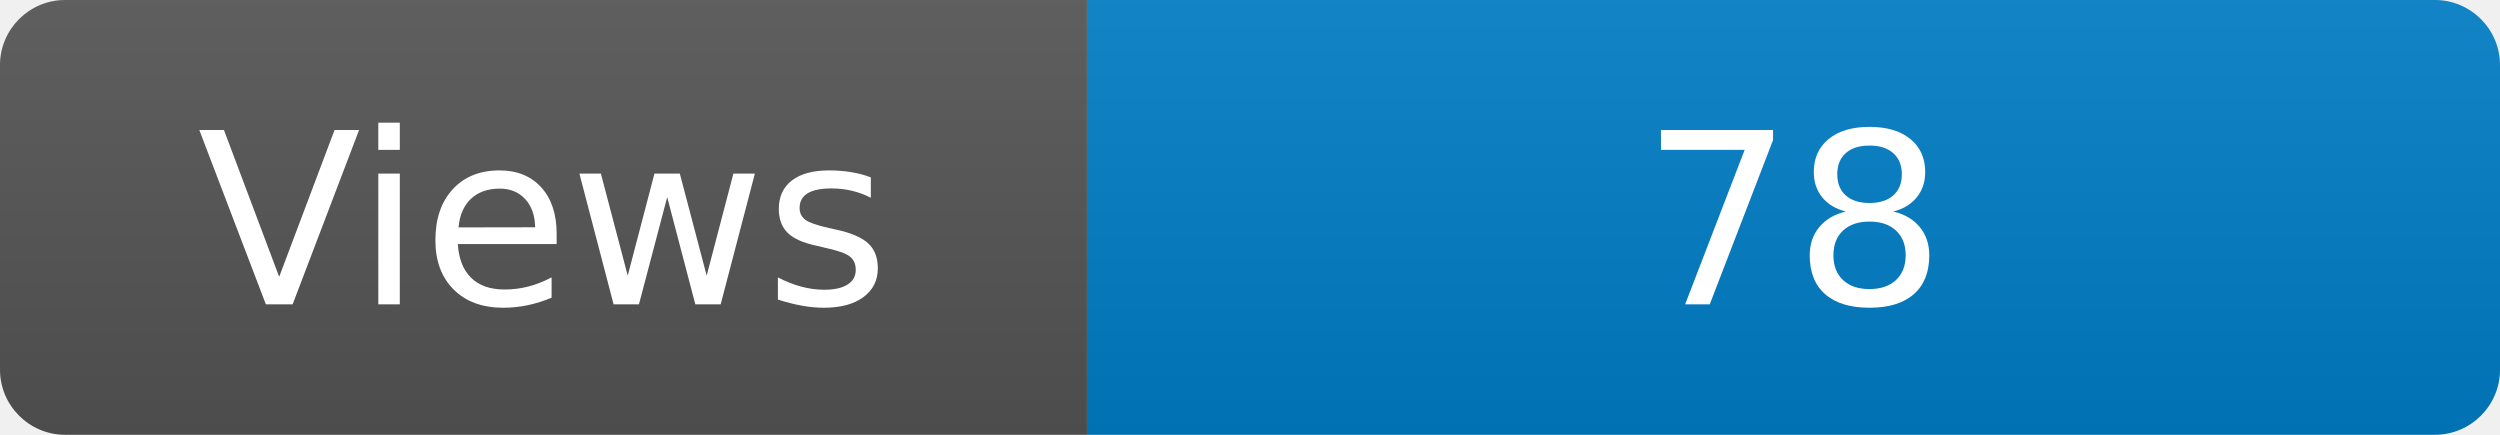
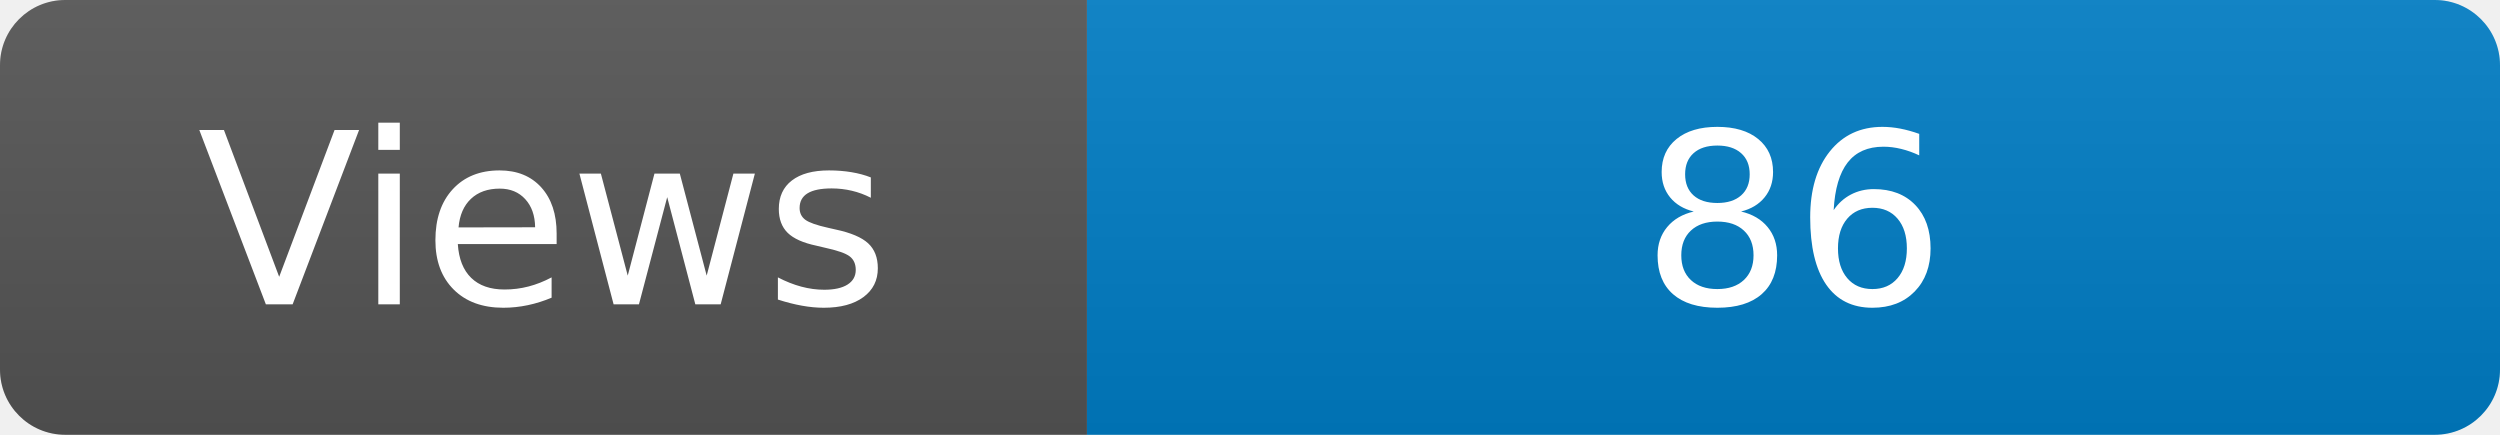
<svg xmlns="http://www.w3.org/2000/svg" width="115" height="20" role="img" aria-label="Maintained?: yes">
  <linearGradient id="s" x2="0" y2="100%">
    <stop offset="0" stop-color="#bbb" stop-opacity=".1" />
    <stop offset="1" stop-opacity=".1" />
  </linearGradient>
  <clipPath id="r">
    <rect width="115" height="20" rx="3" fill="#fff" />
  </clipPath>
  <g clip-path="url(#r)">
    <rect width="50" height="20" fill="#555" />
    <rect x="50" width="160" height="20" fill="#007ec6" />
    <rect width="115" height="20" fill="url(#s)" />
  </g>
  <g fill="#fff" text-anchor="middle" font-family="Verdana,Geneva,DejaVu Sans,sans-serif" font-size="110">
    <text x="250" y="140" transform="scale(.1)" fill="#fff">Views</text>
-     <text x="825" y="140" transform="scale(.1)" fill="#fff">78</text>
+     <text x="825" y="140" transform="scale(.1)" fill="#fff">86</text>
  </g>
</svg>
